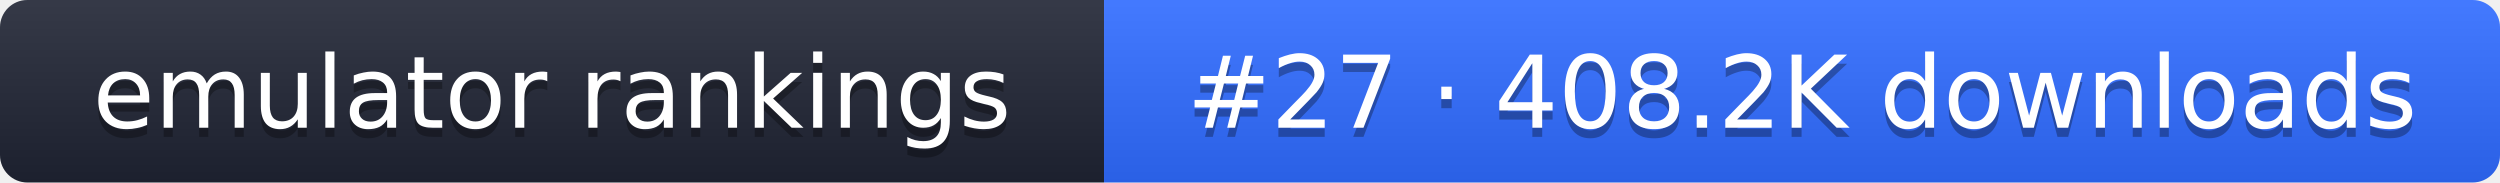
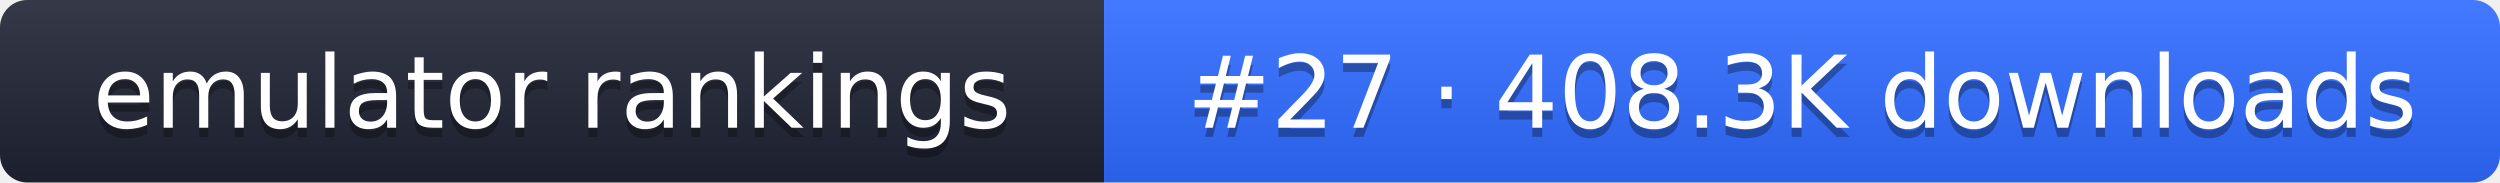
- <svg xmlns="http://www.w3.org/2000/svg" width="274" height="20" role="img" aria-label="emulator rankings: #27 · 408.2K downloads">
+ <svg xmlns="http://www.w3.org/2000/svg" width="274" height="20" role="img" aria-label="emulator rankings: #27 · 408.3K downloads">
  <linearGradient id="g" x2="0" y2="100%">
    <stop offset="0" stop-color="#fff" stop-opacity=".1" />
    <stop offset="1" stop-opacity=".1" />
  </linearGradient>
  <clipPath id="r">
    <rect width="274" height="20" rx="3" fill="#fff" />
  </clipPath>
  <g clip-path="url(#r)">
    <rect width="121" height="20" fill="#1f2433" />
    <rect x="121" width="153" height="20" fill="#2f6bff" />
    <rect width="274" height="20" fill="url(#g)" />
  </g>
  <g fill="#fff" text-anchor="middle" font-family="Verdana,DejaVu Sans,sans-serif" font-size="11">
    <text x="60.5" y="15" fill="#010101" fill-opacity=".3">emulator rankings</text>
    <text x="60.5" y="14">emulator rankings</text>
-     <text x="197.5" y="15" fill="#010101" fill-opacity=".3">#27 · 408.2K downloads</text>
-     <text x="197.5" y="14">#27 · 408.2K downloads</text>
+     <text x="197.5" y="15" fill="#010101" fill-opacity=".3">#27 · 408.3K downloads</text>
+     <text x="197.5" y="14">#27 · 408.3K downloads</text>
  </g>
</svg>
